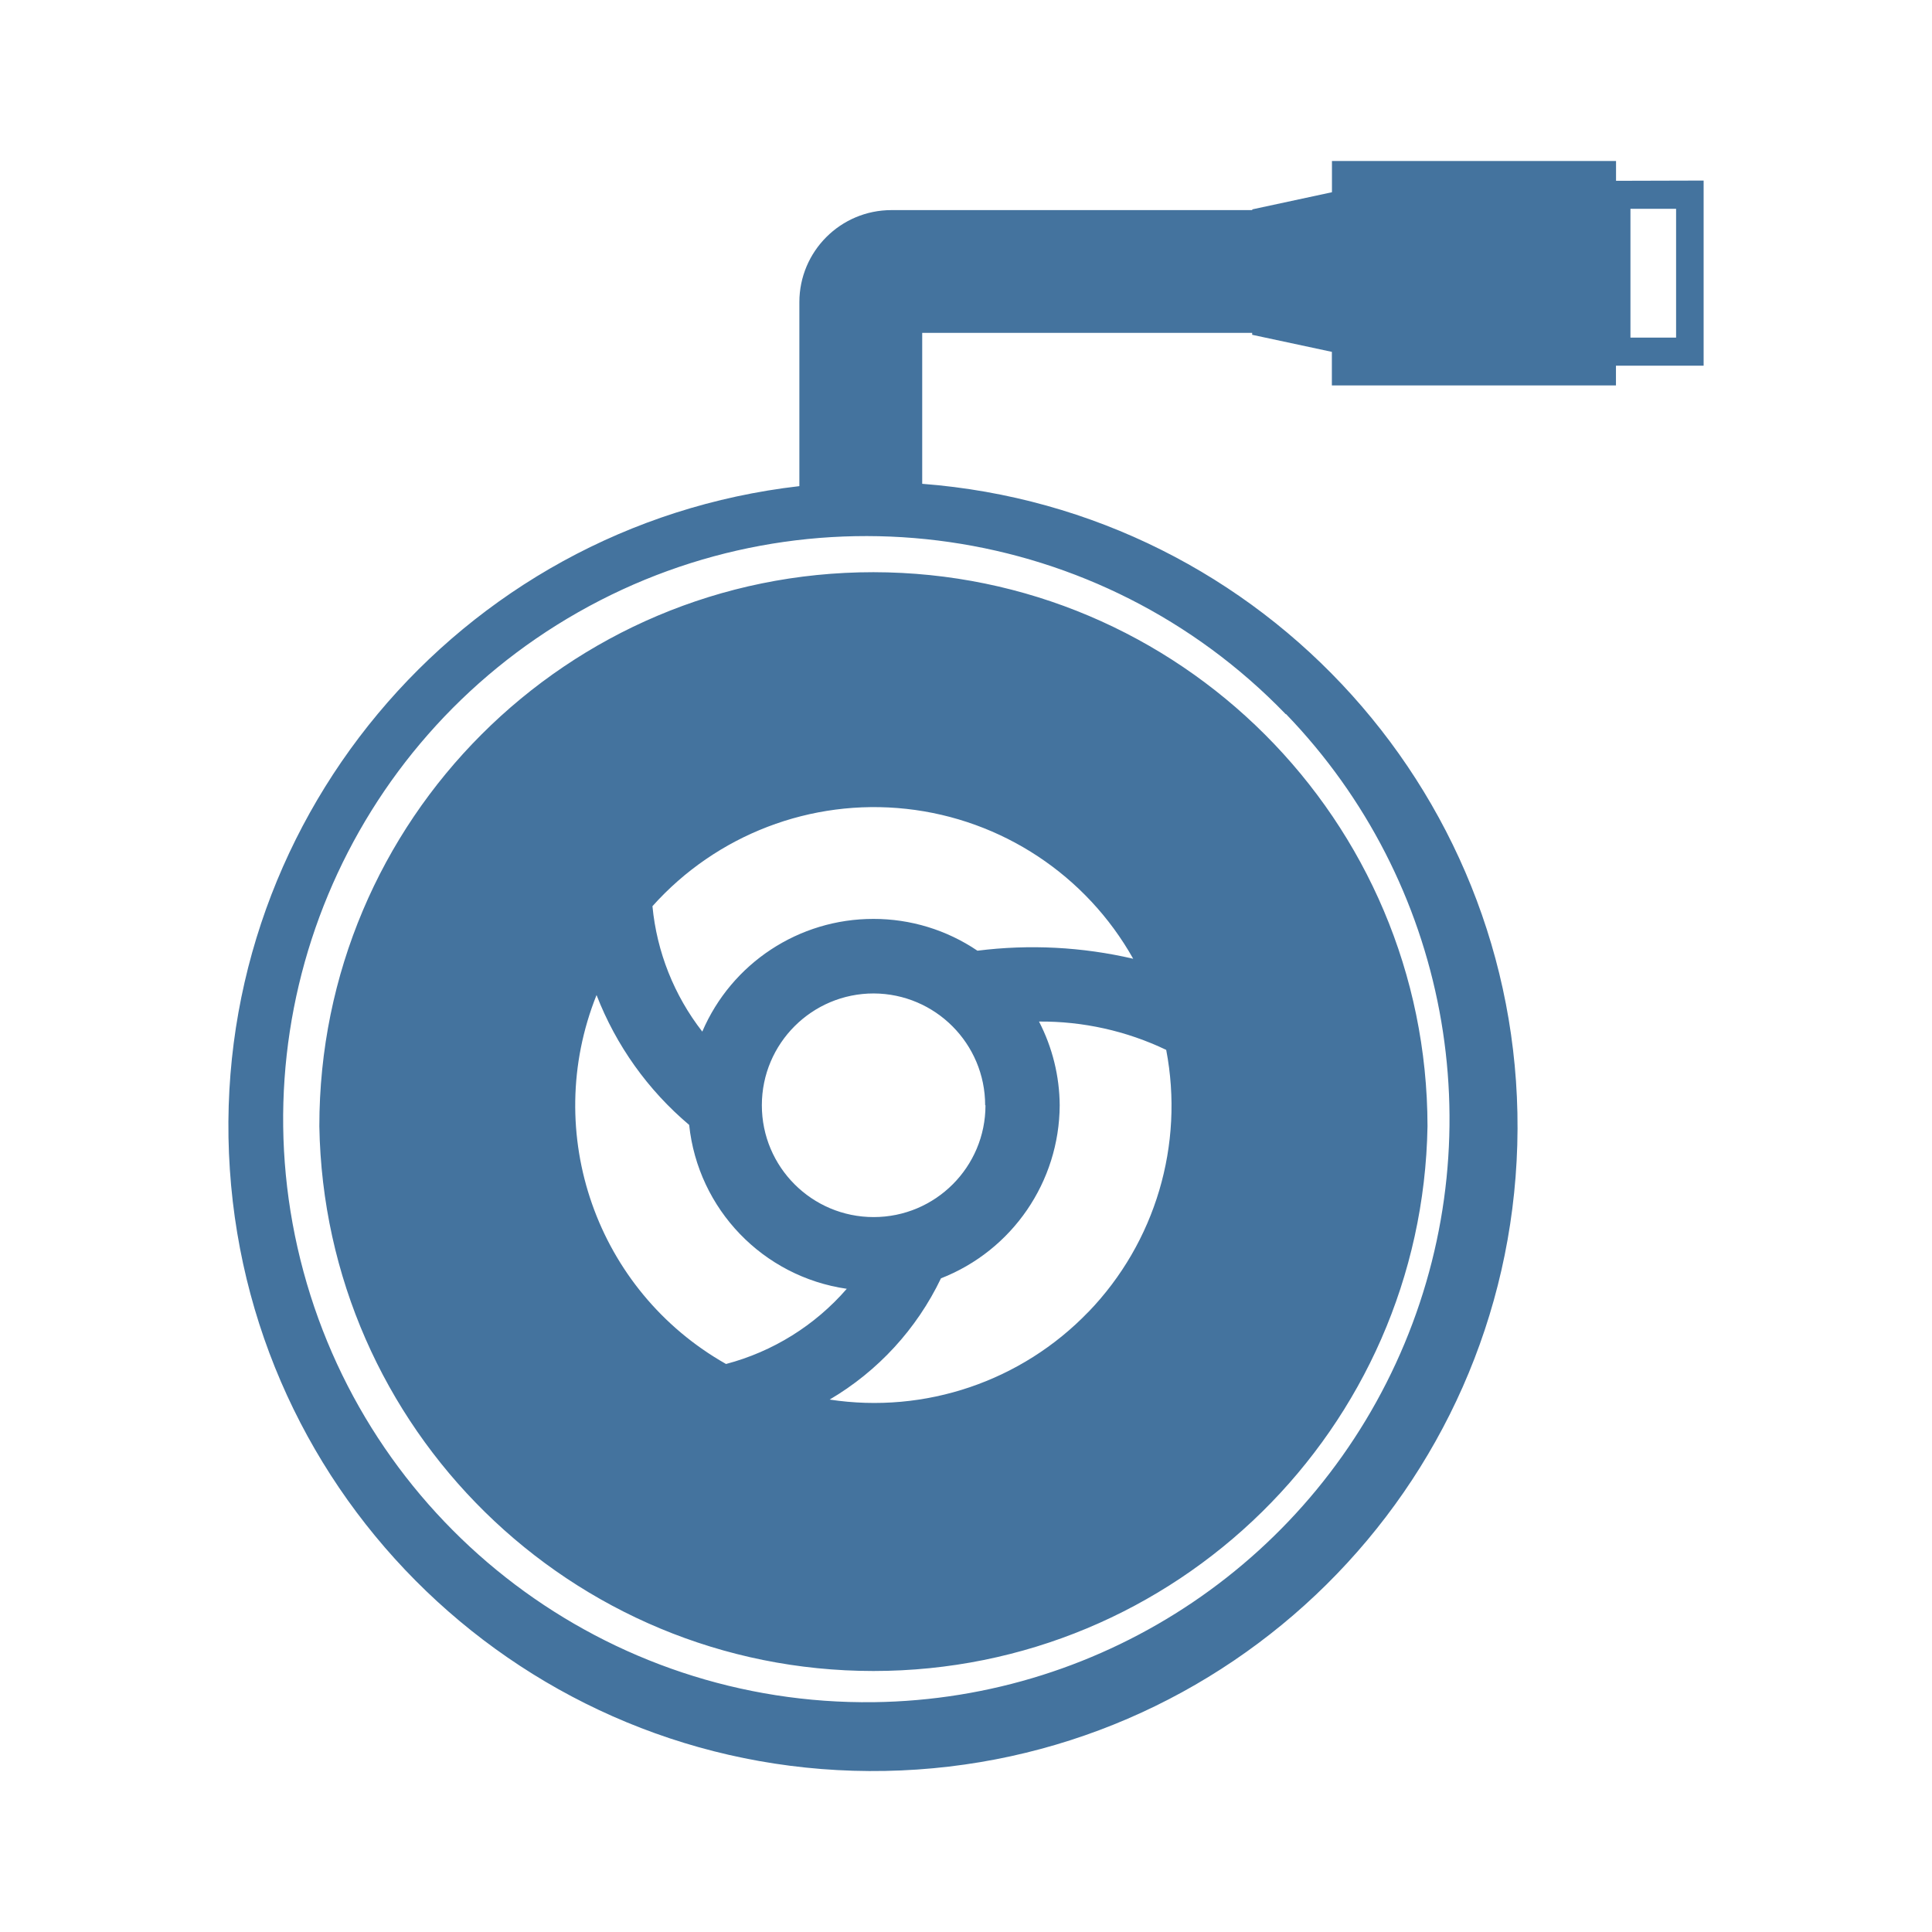
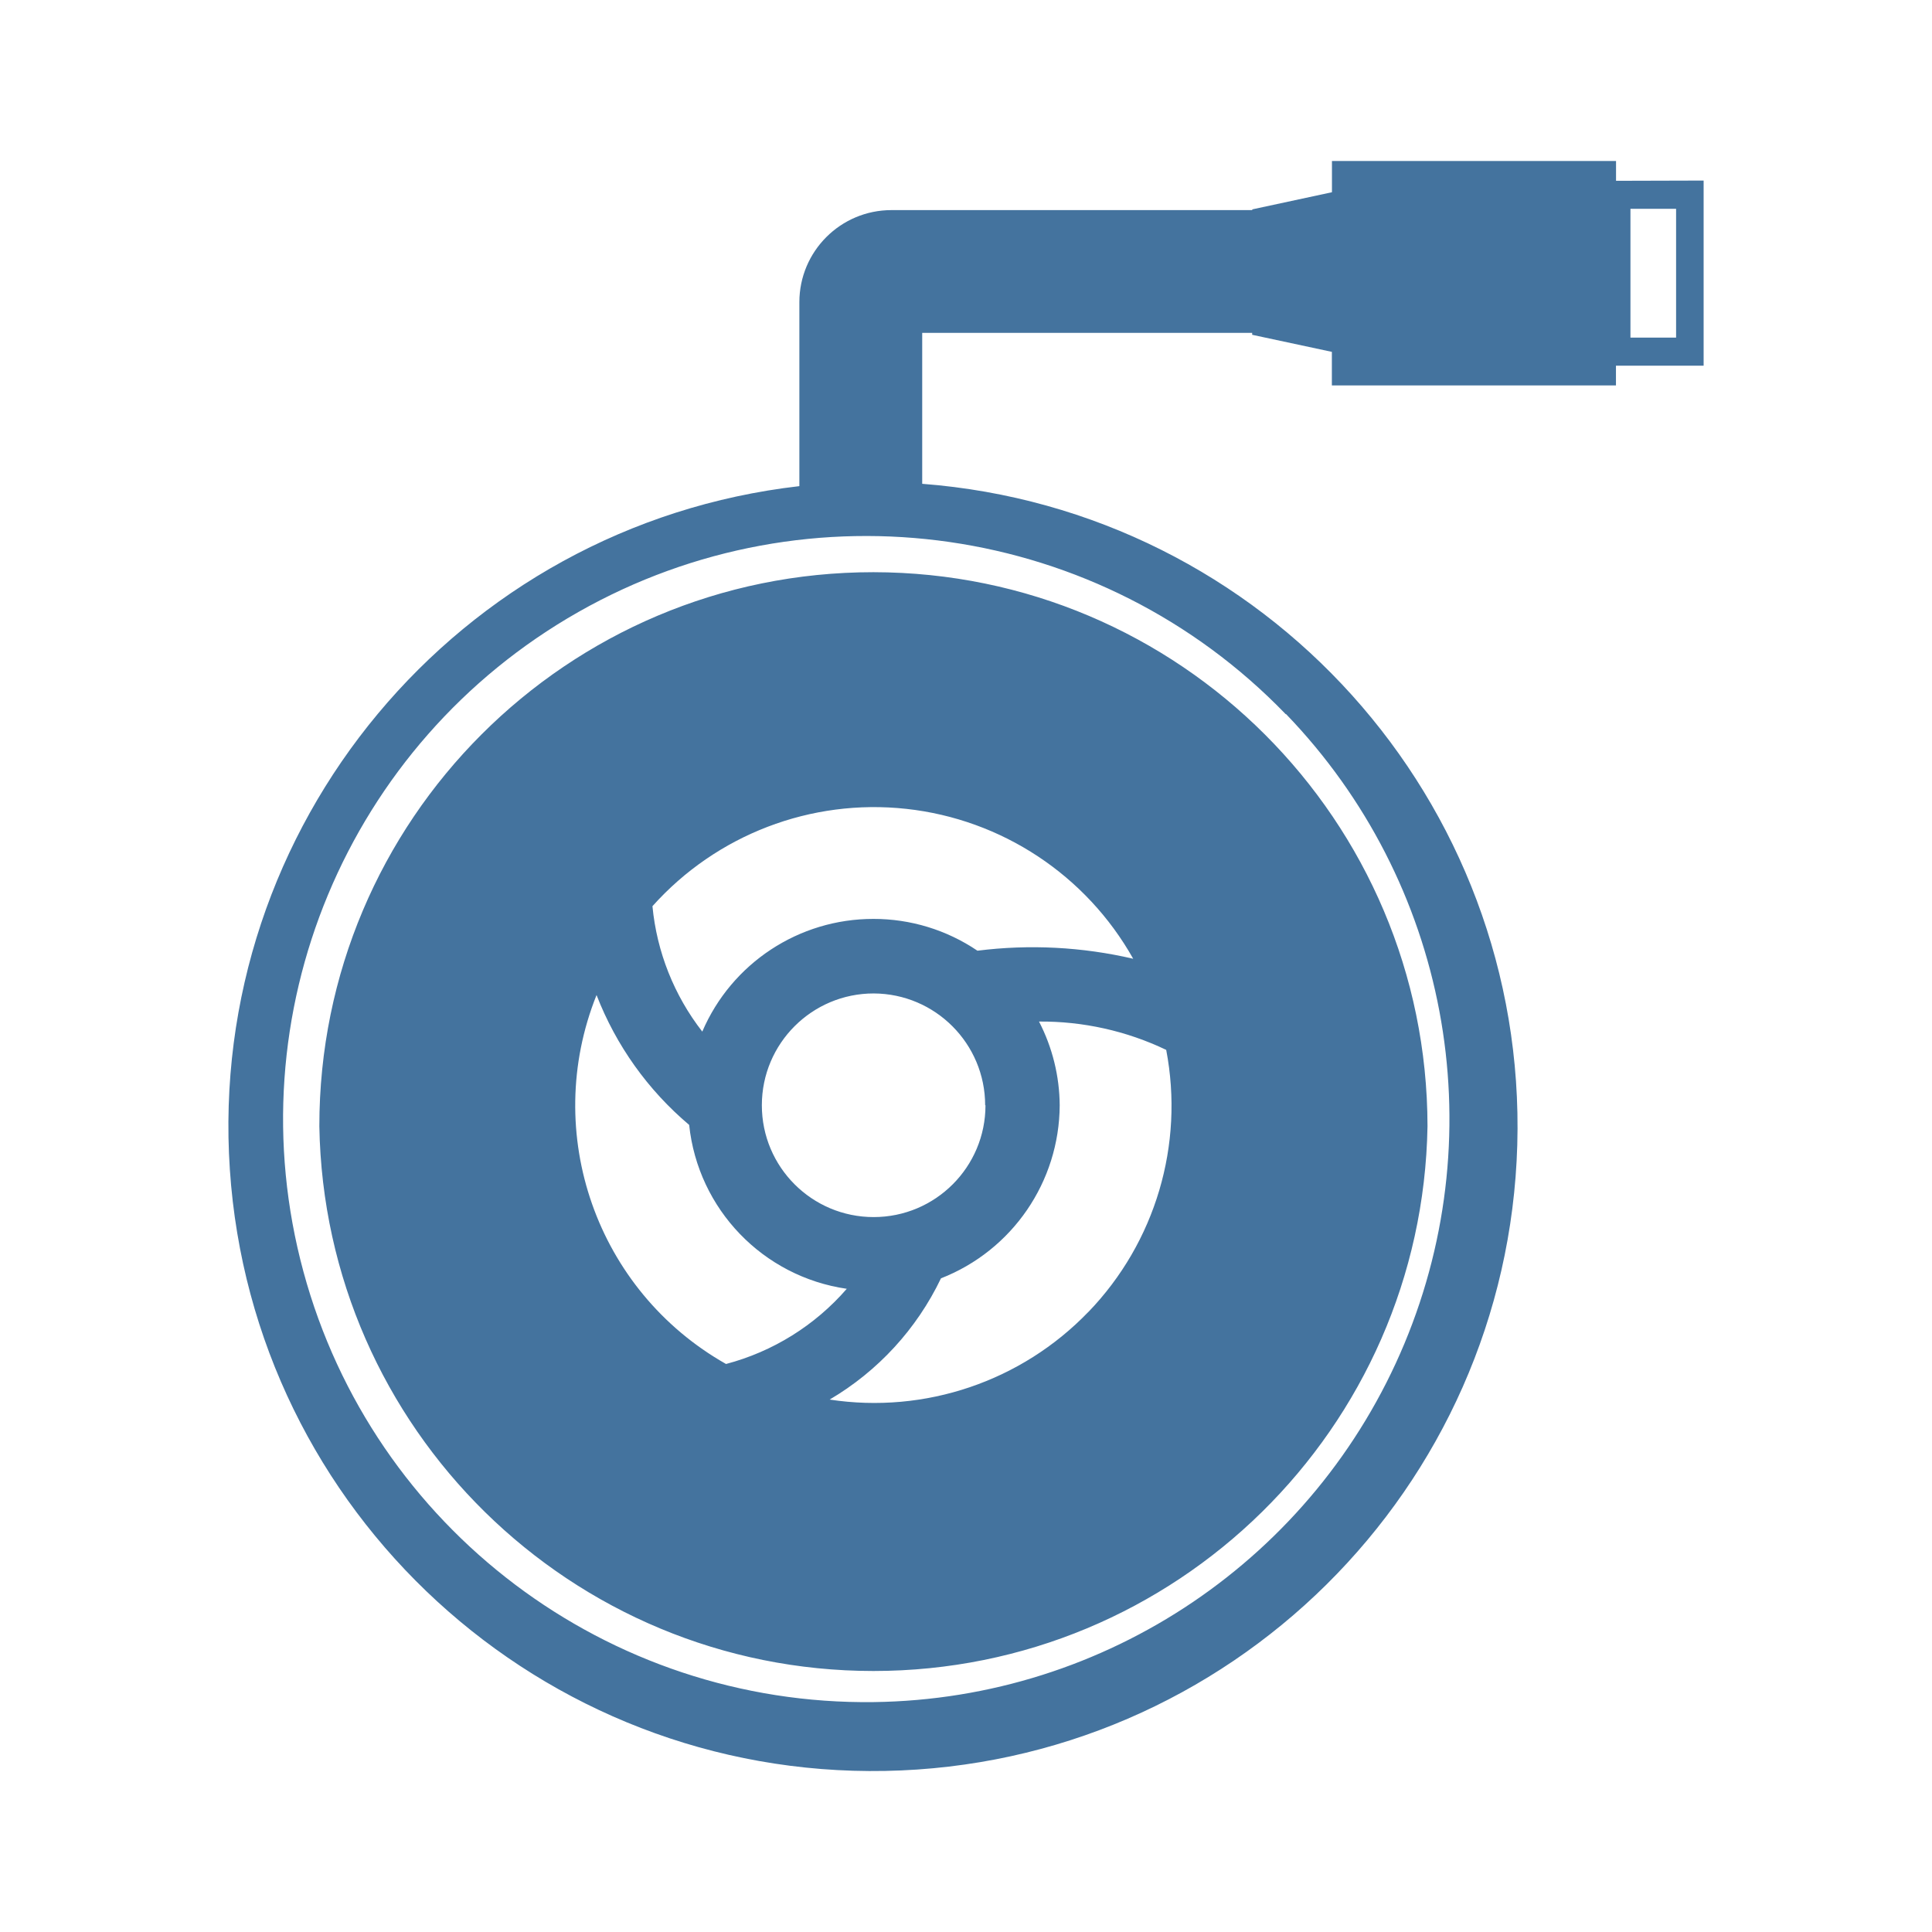
<svg xmlns="http://www.w3.org/2000/svg" viewBox="0 0 24 24">
-   <path fill="#44739e" d="M10.85 7.108a6.88 6.88 0 0 0-6.883 6.883 6.884 6.884 0 0 0 13.766 0 6.89 6.89 0 0 0-6.883-6.883m2.671 9.188a3.69 3.69 0 0 1-3.215 1.09 3.5 3.5 0 0 0 1.383-1.506 2.32 2.32 0 0 0 1.475-2.15 2.3 2.3 0 0 0-.257-1.04 3.6 3.6 0 0 1 1.58.352 3.69 3.69 0 0 1-.966 3.255Zm-1.379-4.486a2.3 2.3 0 0 0-1.292-.395 2.31 2.31 0 0 0-2.126 1.4 3 3 0 0 1-.619-1.558 3.693 3.693 0 0 1 5.972.653 5.5 5.5 0 0 0-1.935-.1m.1 1.92a1.389 1.389 0 1 1-1.388-1.389 1.39 1.39 0 0 1 1.384 1.389Zm-4.831-1.368a4 4 0 0 0 1.15 1.612 2.3 2.3 0 0 0 1.958 2.036 3 3 0 0 1-1.5.934 3.69 3.69 0 0 1-1.609-4.582ZM20.075 2.246V2h-3.529v.388l-.99.213v.009h-4.482A1.144 1.144 0 0 0 9.93 3.754v2.285a8.007 8.007 0 1 0 1.526-.029V4.135h4.099v.024l.99.212v.417h3.529v-.245h1.089v-2.3Zm-4.099 6.625a7.245 7.245 0 0 1-5.121 12.274 7.243 7.243 0 1 1 5.116-12.274Zm4.845-4.677h-.567v-1.6h.567Z" />
+   <path fill="#44739e" d="M10.85 7.108a6.88 6.88 0 0 0-6.883 6.883 6.884 6.884 0 0 0 13.766 0 6.89 6.89 0 0 0-6.883-6.883m2.671 9.188a3.69 3.69 0 0 1-3.215 1.09 3.5 3.5 0 0 0 1.383-1.506 2.32 2.32 0 0 0 1.475-2.15 2.3 2.3 0 0 0-.257-1.04 3.6 3.6 0 0 1 1.58.352 3.69 3.69 0 0 1-.966 3.255Zm-1.379-4.486a2.3 2.3 0 0 0-1.292-.395 2.31 2.31 0 0 0-2.126 1.4 3 3 0 0 1-.619-1.558 3.693 3.693 0 0 1 5.972.653 5.5 5.5 0 0 0-1.935-.1m.1 1.92a1.389 1.389 0 1 1-1.388-1.389 1.39 1.39 0 0 1 1.384 1.389Zm-4.831-1.368a4 4 0 0 0 1.15 1.612 2.3 2.3 0 0 0 1.958 2.036 3 3 0 0 1-1.5.934 3.69 3.69 0 0 1-1.609-4.582ZM20.075 2.246V2h-3.529v.388l-.99.213v.009h-4.482A1.144 1.144 0 0 0 9.93 3.754v2.285a8.007 8.007 0 1 0 1.526-.029V4.135h4.099v.024l.99.212v.417h3.529v-.245h1.089v-2.3Zm-4.099 6.625a7.245 7.245 0 0 1-5.121 12.273 7.243 7.243 0 1 1 5.116-12.273Zm4.845-4.677h-.567v-1.6h.567Z" />
</svg>
